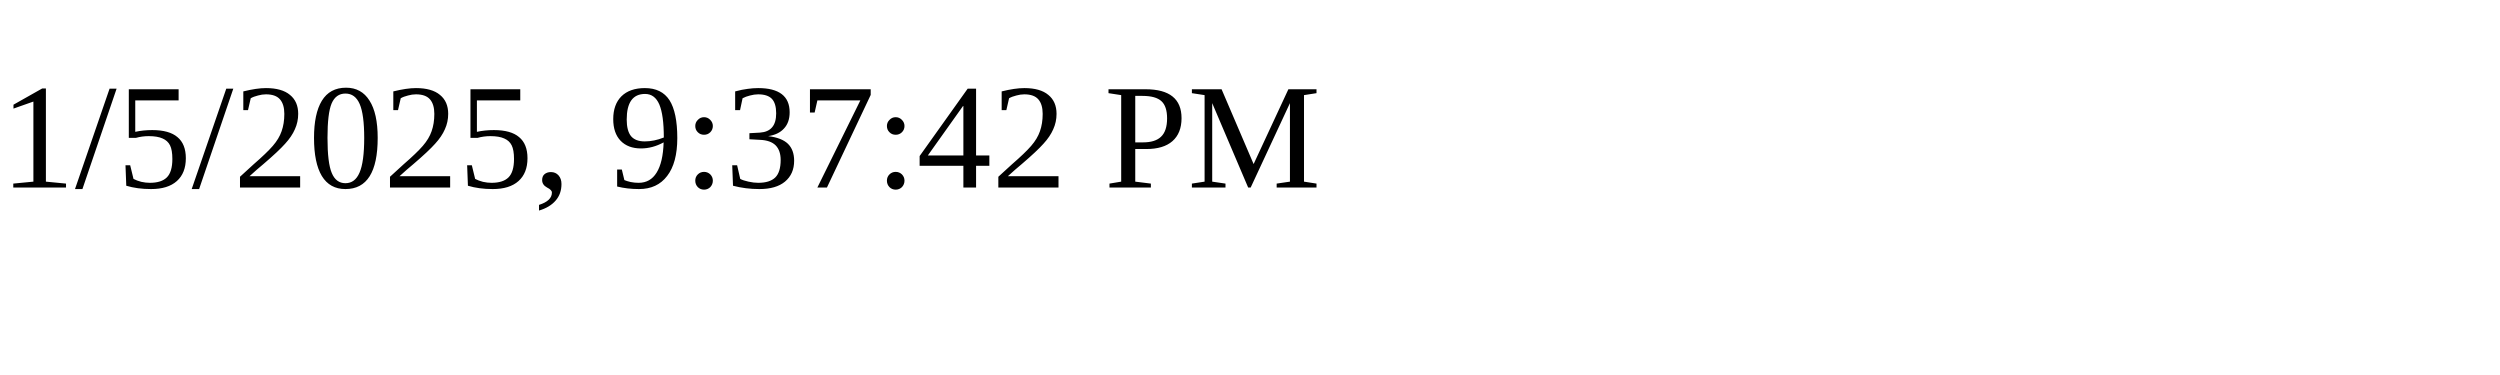
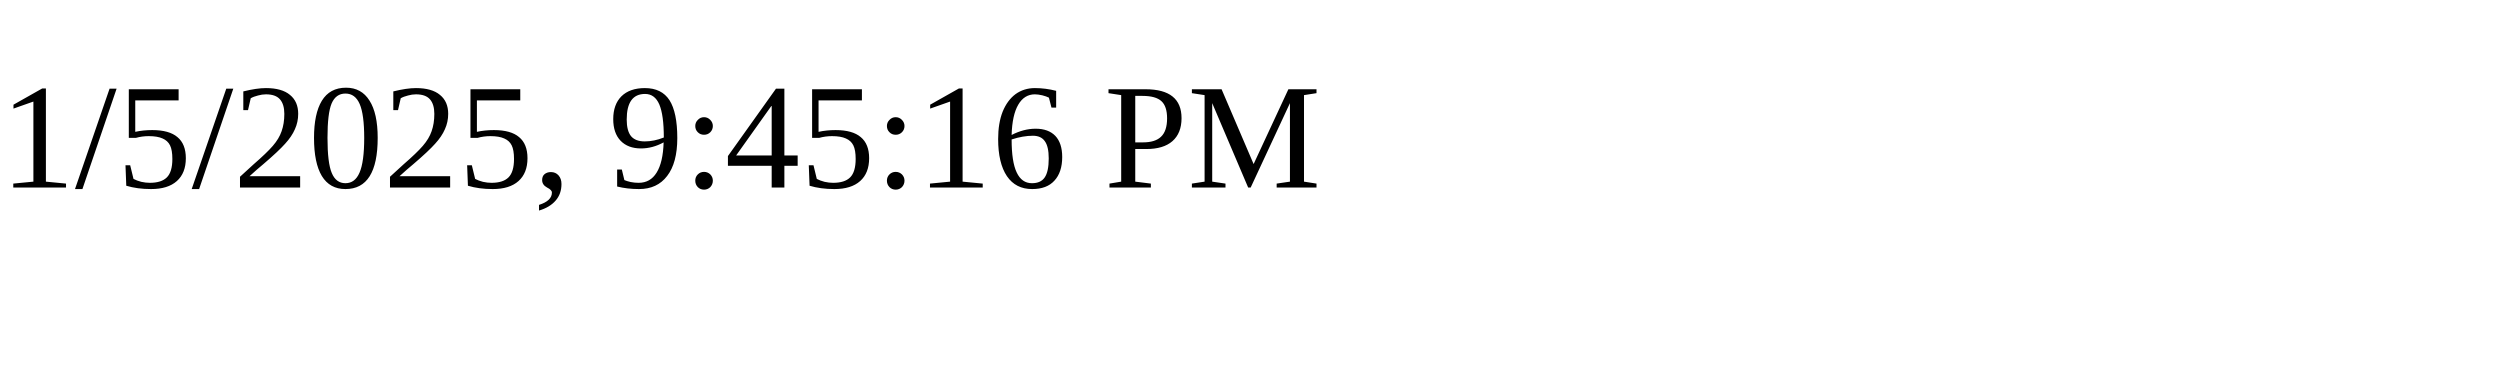
<svg xmlns="http://www.w3.org/2000/svg" height="30" width="200">
-   <text x="0" y="15">1/5/2025, 9:37:42 PM</text>
+   <text x="0" y="15">1/5/2025, 9:45:16 PM</text>
</svg>
